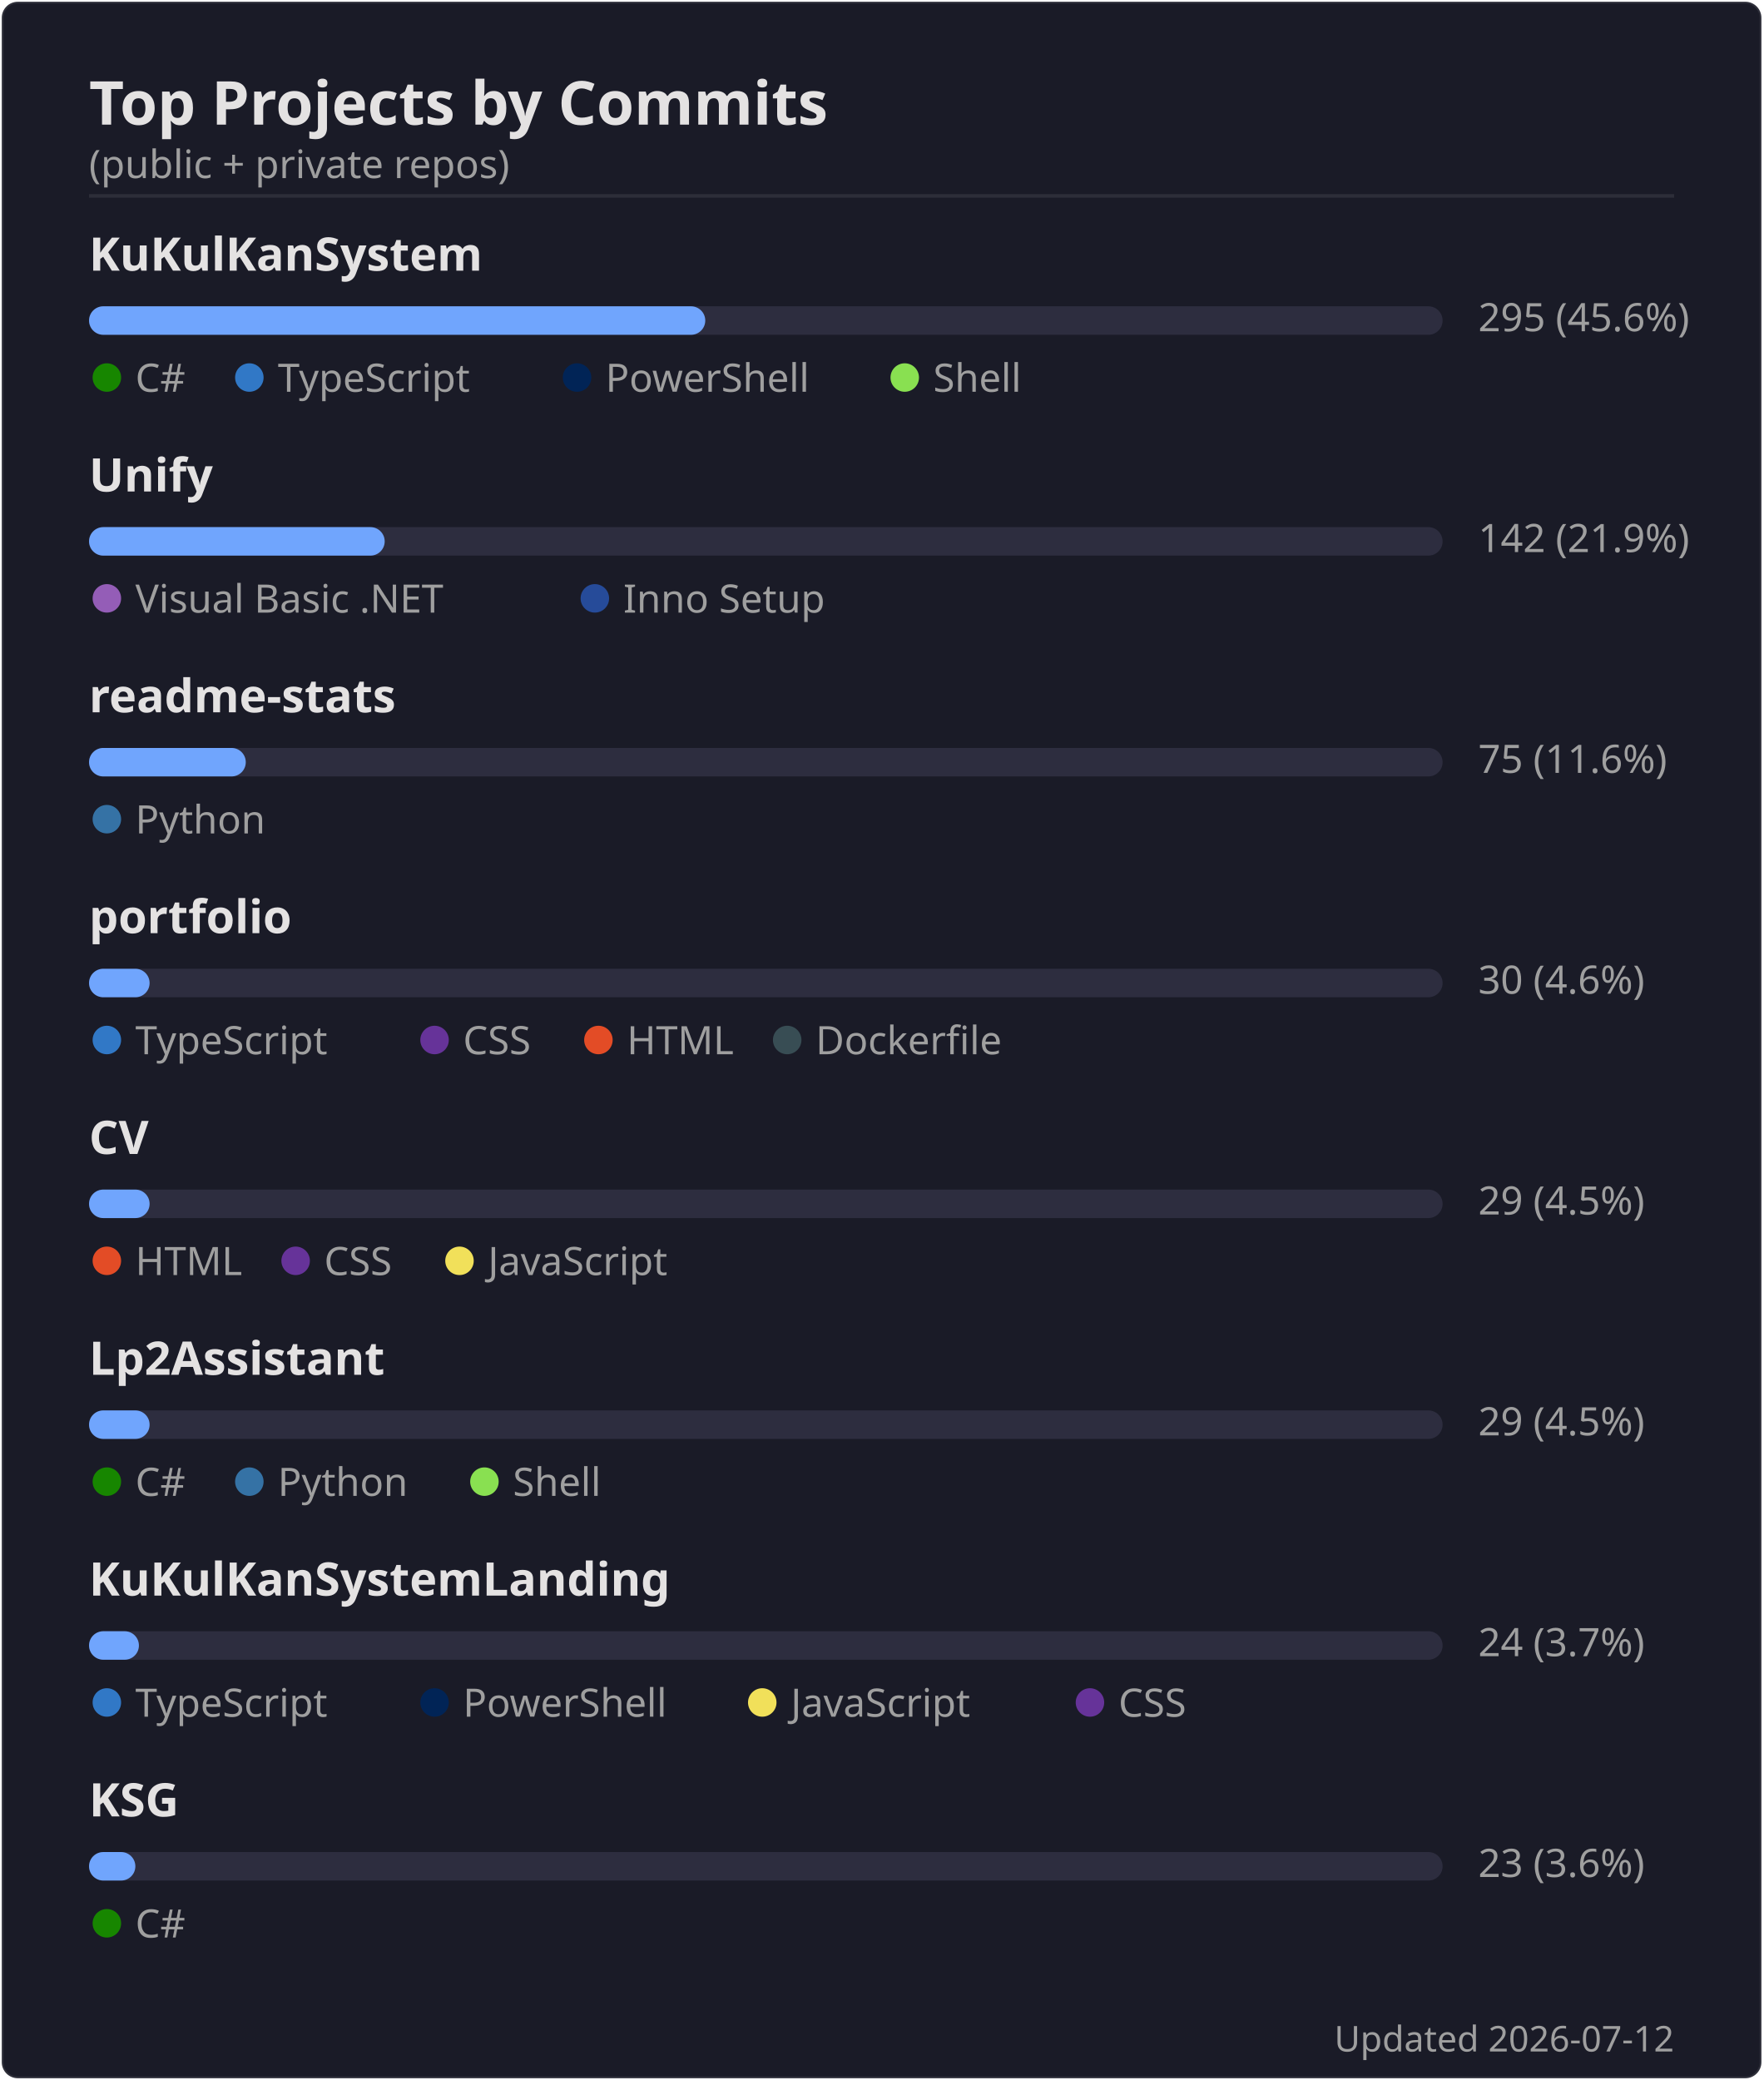
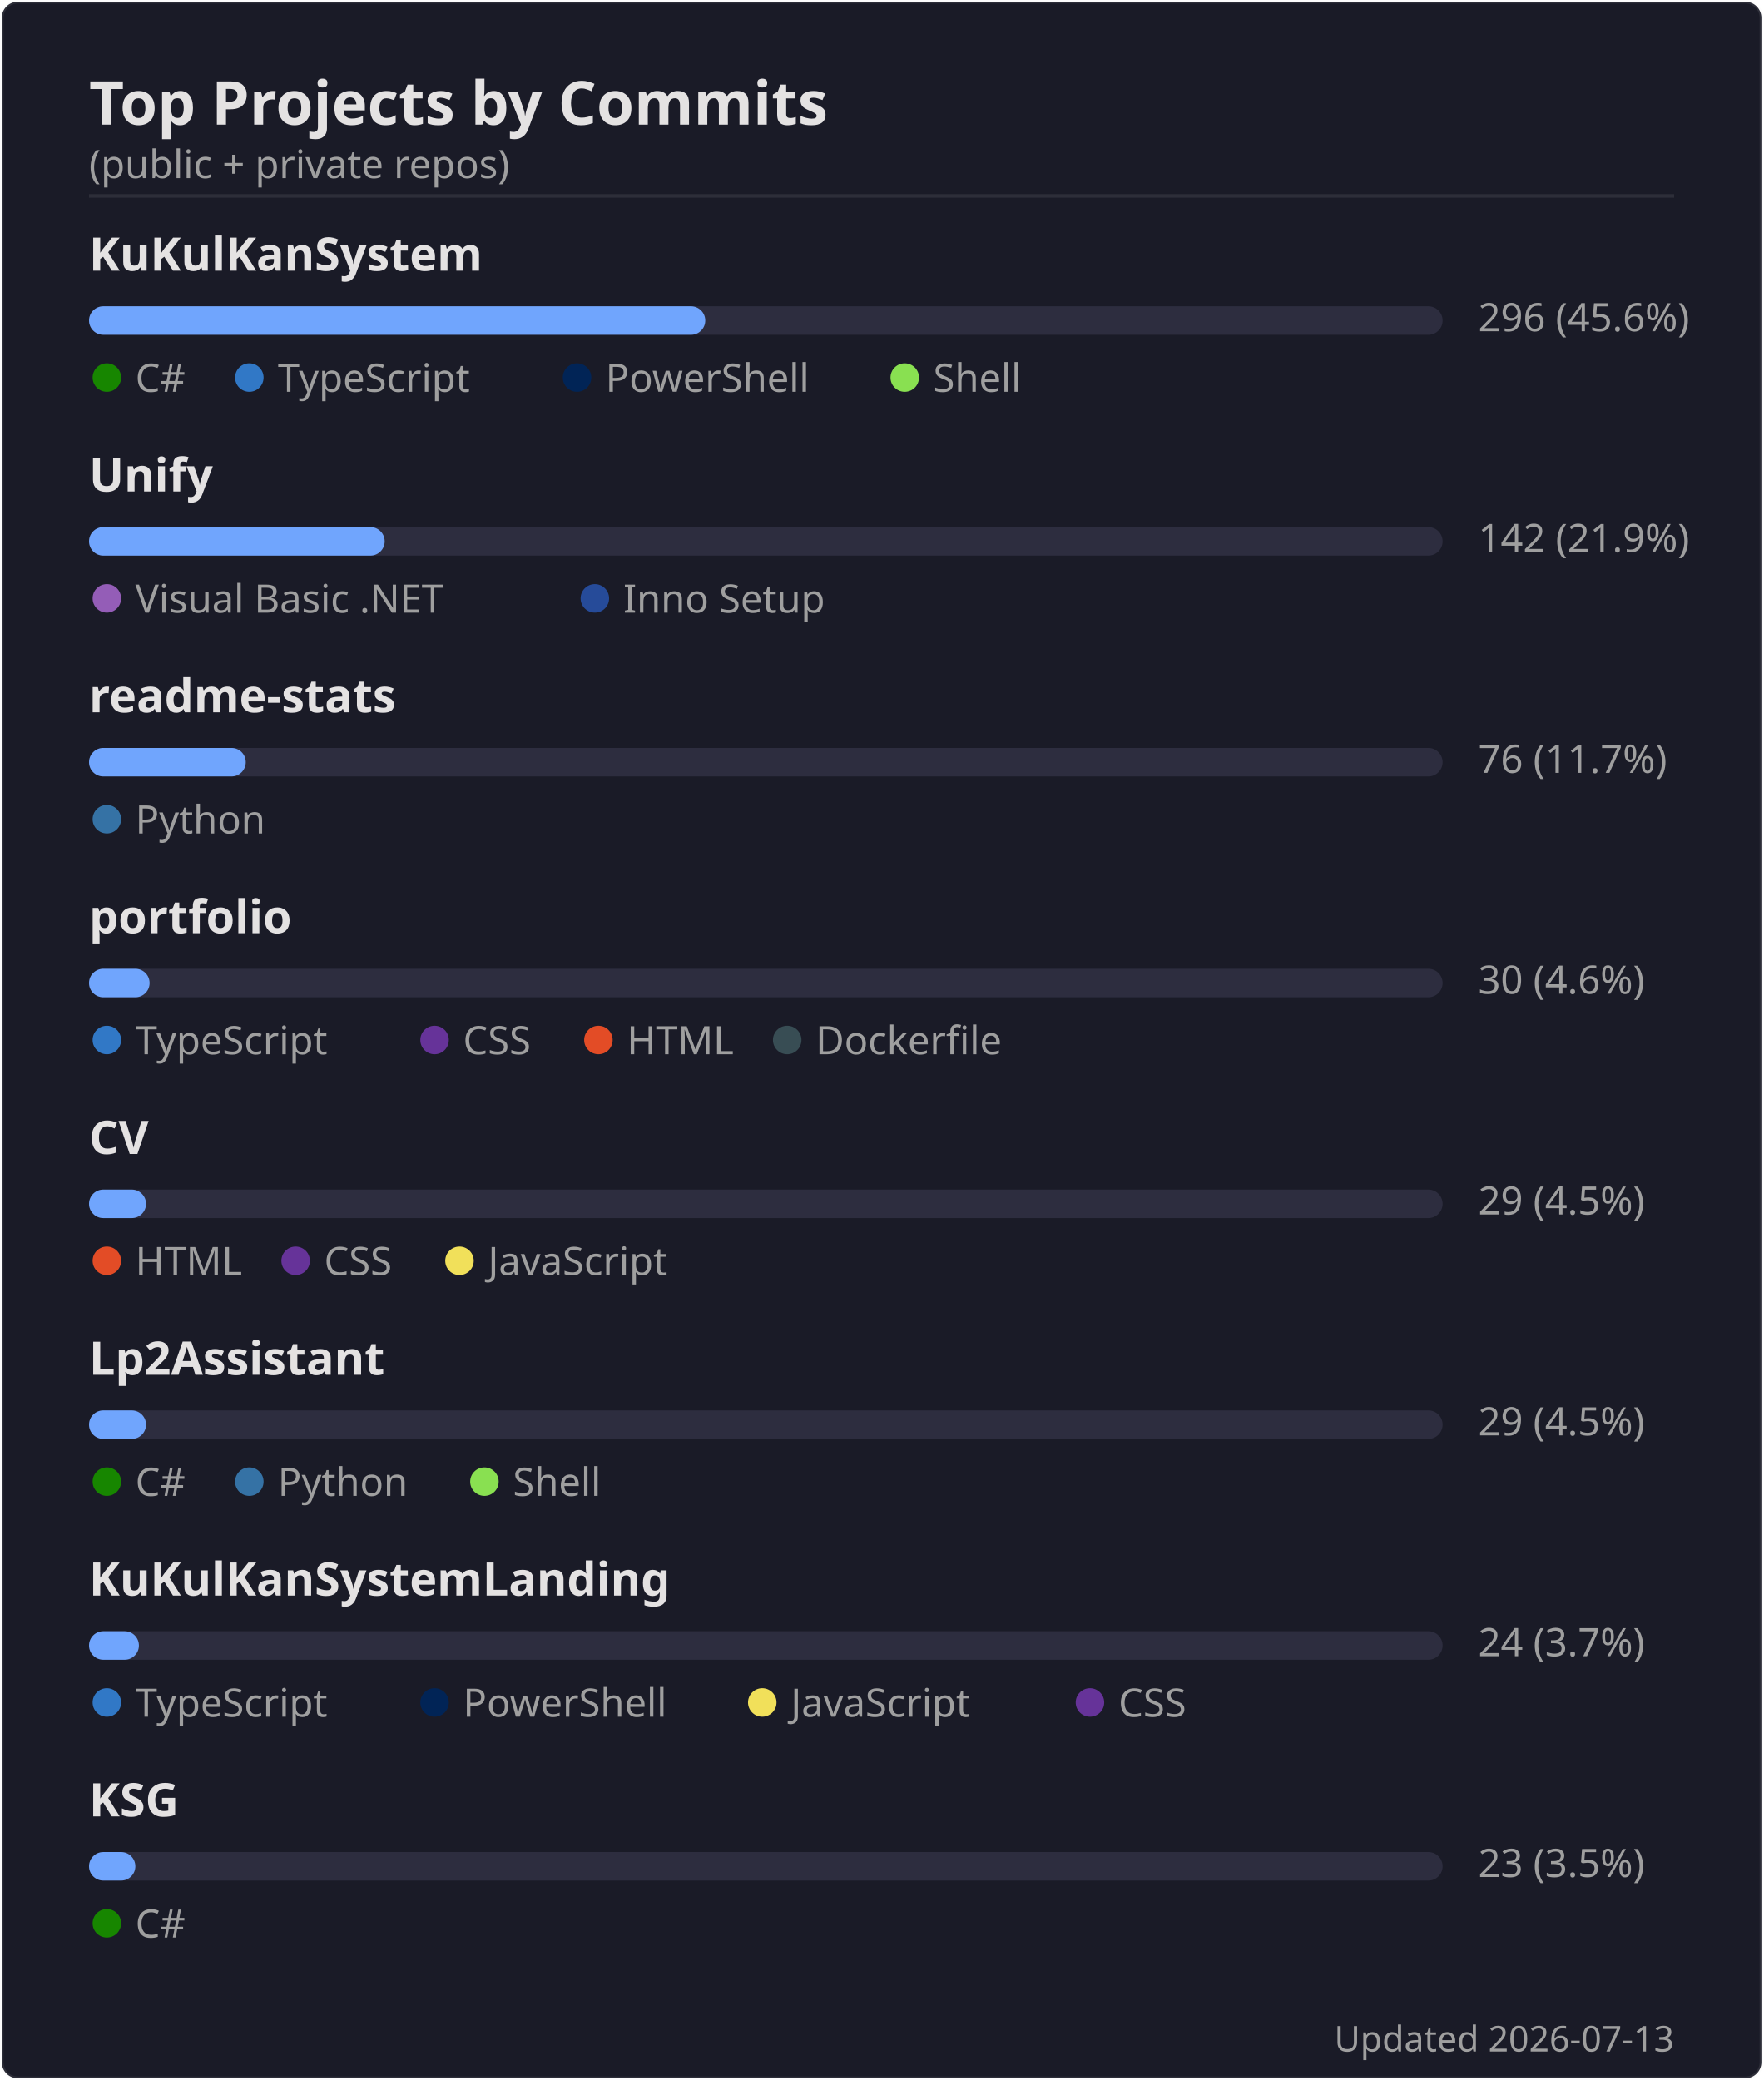
<svg xmlns="http://www.w3.org/2000/svg" width="495" height="584" viewBox="0 0 495 584">
  <rect width="494" height="583" x=".5" y=".5" rx="4.5" fill="#1a1b27" stroke="#e4e2e2" stroke-opacity=".1" />
  <text font-family="'Segoe UI', Ubuntu, 'Helvetica Neue', sans-serif" font-size="17" font-weight="600" fill="#e4e2e2" x="25" y="35" text-anchor="start">Top Projects by Commits</text>
  <text font-family="'Segoe UI', Ubuntu, 'Helvetica Neue', sans-serif" font-size="11" font-weight="400" fill="#9f9f9f" x="25" y="50" text-anchor="start">(public + private repos)</text>
  <line x1="25" x2="470" y1="55" y2="55" stroke="#e4e2e2" stroke-opacity=".1" />
  <text font-family="'Segoe UI', Ubuntu, 'Helvetica Neue', sans-serif" font-size="13" font-weight="600" fill="#e4e2e2" x="25" y="76" text-anchor="start">KuKulKanSystem</text>
  <rect x="25" y="86" width="380" height="8" rx="4" fill="#2d2d3f" />
  <rect x="25" y="86" width="173" height="8" rx="4" fill="#70a5fd" />
-   <text font-family="'Segoe UI', Ubuntu, 'Helvetica Neue', sans-serif" font-size="11" font-weight="400" fill="#9f9f9f" x="415" y="93" text-anchor="start">295  (45.6%)</text>
+   <text font-family="'Segoe UI', Ubuntu, 'Helvetica Neue', sans-serif" font-size="11" font-weight="400" fill="#9f9f9f" x="415" y="93" text-anchor="start">296  (45.6%)</text>
  <circle cx="30" cy="106" r="4" fill="#178600" />
  <text font-family="'Segoe UI', Ubuntu, 'Helvetica Neue', sans-serif" font-size="11" font-weight="400" fill="#9f9f9f" x="38" y="110" text-anchor="start">C#</text>
  <circle cx="70" cy="106" r="4" fill="#3178c6" />
  <text font-family="'Segoe UI', Ubuntu, 'Helvetica Neue', sans-serif" font-size="11" font-weight="400" fill="#9f9f9f" x="78" y="110" text-anchor="start">TypeScript</text>
  <circle cx="162" cy="106" r="4" fill="#012456" />
  <text font-family="'Segoe UI', Ubuntu, 'Helvetica Neue', sans-serif" font-size="11" font-weight="400" fill="#9f9f9f" x="170" y="110" text-anchor="start">PowerShell</text>
  <circle cx="254" cy="106" r="4" fill="#89e051" />
  <text font-family="'Segoe UI', Ubuntu, 'Helvetica Neue', sans-serif" font-size="11" font-weight="400" fill="#9f9f9f" x="262" y="110" text-anchor="start">Shell</text>
  <text font-family="'Segoe UI', Ubuntu, 'Helvetica Neue', sans-serif" font-size="13" font-weight="600" fill="#e4e2e2" x="25" y="138" text-anchor="start">Unify</text>
  <rect x="25" y="148" width="380" height="8" rx="4" fill="#2d2d3f" />
  <rect x="25" y="148" width="83" height="8" rx="4" fill="#70a5fd" />
  <text font-family="'Segoe UI', Ubuntu, 'Helvetica Neue', sans-serif" font-size="11" font-weight="400" fill="#9f9f9f" x="415" y="155" text-anchor="start">142  (21.9%)</text>
  <circle cx="30" cy="168" r="4" fill="#945db7" />
  <text font-family="'Segoe UI', Ubuntu, 'Helvetica Neue', sans-serif" font-size="11" font-weight="400" fill="#9f9f9f" x="38" y="172" text-anchor="start">Visual Basic .NET</text>
  <circle cx="167" cy="168" r="4" fill="#264b99" />
  <text font-family="'Segoe UI', Ubuntu, 'Helvetica Neue', sans-serif" font-size="11" font-weight="400" fill="#9f9f9f" x="175" y="172" text-anchor="start">Inno Setup</text>
  <text font-family="'Segoe UI', Ubuntu, 'Helvetica Neue', sans-serif" font-size="13" font-weight="600" fill="#e4e2e2" x="25" y="200" text-anchor="start">readme-stats</text>
  <rect x="25" y="210" width="380" height="8" rx="4" fill="#2d2d3f" />
  <rect x="25" y="210" width="44" height="8" rx="4" fill="#70a5fd" />
-   <text font-family="'Segoe UI', Ubuntu, 'Helvetica Neue', sans-serif" font-size="11" font-weight="400" fill="#9f9f9f" x="415" y="217" text-anchor="start">75  (11.6%)</text>
+   <text font-family="'Segoe UI', Ubuntu, 'Helvetica Neue', sans-serif" font-size="11" font-weight="400" fill="#9f9f9f" x="415" y="217" text-anchor="start">76  (11.7%)</text>
  <circle cx="30" cy="230" r="4" fill="#3572A5" />
  <text font-family="'Segoe UI', Ubuntu, 'Helvetica Neue', sans-serif" font-size="11" font-weight="400" fill="#9f9f9f" x="38" y="234" text-anchor="start">Python</text>
  <text font-family="'Segoe UI', Ubuntu, 'Helvetica Neue', sans-serif" font-size="13" font-weight="600" fill="#e4e2e2" x="25" y="262" text-anchor="start">portfolio</text>
  <rect x="25" y="272" width="380" height="8" rx="4" fill="#2d2d3f" />
  <rect x="25" y="272" width="17" height="8" rx="4" fill="#70a5fd" />
  <text font-family="'Segoe UI', Ubuntu, 'Helvetica Neue', sans-serif" font-size="11" font-weight="400" fill="#9f9f9f" x="415" y="279" text-anchor="start">30  (4.6%)</text>
  <circle cx="30" cy="292" r="4" fill="#3178c6" />
  <text font-family="'Segoe UI', Ubuntu, 'Helvetica Neue', sans-serif" font-size="11" font-weight="400" fill="#9f9f9f" x="38" y="296" text-anchor="start">TypeScript</text>
  <circle cx="122" cy="292" r="4" fill="#663399" />
  <text font-family="'Segoe UI', Ubuntu, 'Helvetica Neue', sans-serif" font-size="11" font-weight="400" fill="#9f9f9f" x="130" y="296" text-anchor="start">CSS</text>
  <circle cx="168" cy="292" r="4" fill="#e34c26" />
  <text font-family="'Segoe UI', Ubuntu, 'Helvetica Neue', sans-serif" font-size="11" font-weight="400" fill="#9f9f9f" x="176" y="296" text-anchor="start">HTML</text>
  <circle cx="221" cy="292" r="4" fill="#384d54" />
  <text font-family="'Segoe UI', Ubuntu, 'Helvetica Neue', sans-serif" font-size="11" font-weight="400" fill="#9f9f9f" x="229" y="296" text-anchor="start">Dockerfile</text>
  <text font-family="'Segoe UI', Ubuntu, 'Helvetica Neue', sans-serif" font-size="13" font-weight="600" fill="#e4e2e2" x="25" y="324" text-anchor="start">CV</text>
  <rect x="25" y="334" width="380" height="8" rx="4" fill="#2d2d3f" />
-   <rect x="25" y="334" width="17" height="8" rx="4" fill="#70a5fd" />
+   <rect x="25" y="334" width="16" height="8" rx="4" fill="#70a5fd" />
  <text font-family="'Segoe UI', Ubuntu, 'Helvetica Neue', sans-serif" font-size="11" font-weight="400" fill="#9f9f9f" x="415" y="341" text-anchor="start">29  (4.5%)</text>
  <circle cx="30" cy="354" r="4" fill="#e34c26" />
  <text font-family="'Segoe UI', Ubuntu, 'Helvetica Neue', sans-serif" font-size="11" font-weight="400" fill="#9f9f9f" x="38" y="358" text-anchor="start">HTML</text>
  <circle cx="83" cy="354" r="4" fill="#663399" />
  <text font-family="'Segoe UI', Ubuntu, 'Helvetica Neue', sans-serif" font-size="11" font-weight="400" fill="#9f9f9f" x="91" y="358" text-anchor="start">CSS</text>
  <circle cx="129" cy="354" r="4" fill="#f1e05a" />
  <text font-family="'Segoe UI', Ubuntu, 'Helvetica Neue', sans-serif" font-size="11" font-weight="400" fill="#9f9f9f" x="137" y="358" text-anchor="start">JavaScript</text>
  <text font-family="'Segoe UI', Ubuntu, 'Helvetica Neue', sans-serif" font-size="13" font-weight="600" fill="#e4e2e2" x="25" y="386" text-anchor="start">Lp2Assistant</text>
  <rect x="25" y="396" width="380" height="8" rx="4" fill="#2d2d3f" />
-   <rect x="25" y="396" width="17" height="8" rx="4" fill="#70a5fd" />
+   <rect x="25" y="396" width="16" height="8" rx="4" fill="#70a5fd" />
  <text font-family="'Segoe UI', Ubuntu, 'Helvetica Neue', sans-serif" font-size="11" font-weight="400" fill="#9f9f9f" x="415" y="403" text-anchor="start">29  (4.5%)</text>
  <circle cx="30" cy="416" r="4" fill="#178600" />
  <text font-family="'Segoe UI', Ubuntu, 'Helvetica Neue', sans-serif" font-size="11" font-weight="400" fill="#9f9f9f" x="38" y="420" text-anchor="start">C#</text>
  <circle cx="70" cy="416" r="4" fill="#3572A5" />
  <text font-family="'Segoe UI', Ubuntu, 'Helvetica Neue', sans-serif" font-size="11" font-weight="400" fill="#9f9f9f" x="78" y="420" text-anchor="start">Python</text>
  <circle cx="136" cy="416" r="4" fill="#89e051" />
  <text font-family="'Segoe UI', Ubuntu, 'Helvetica Neue', sans-serif" font-size="11" font-weight="400" fill="#9f9f9f" x="144" y="420" text-anchor="start">Shell</text>
  <text font-family="'Segoe UI', Ubuntu, 'Helvetica Neue', sans-serif" font-size="13" font-weight="600" fill="#e4e2e2" x="25" y="448" text-anchor="start">KuKulKanSystemLanding</text>
  <rect x="25" y="458" width="380" height="8" rx="4" fill="#2d2d3f" />
  <rect x="25" y="458" width="14" height="8" rx="4" fill="#70a5fd" />
  <text font-family="'Segoe UI', Ubuntu, 'Helvetica Neue', sans-serif" font-size="11" font-weight="400" fill="#9f9f9f" x="415" y="465" text-anchor="start">24  (3.7%)</text>
  <circle cx="30" cy="478" r="4" fill="#3178c6" />
  <text font-family="'Segoe UI', Ubuntu, 'Helvetica Neue', sans-serif" font-size="11" font-weight="400" fill="#9f9f9f" x="38" y="482" text-anchor="start">TypeScript</text>
  <circle cx="122" cy="478" r="4" fill="#012456" />
  <text font-family="'Segoe UI', Ubuntu, 'Helvetica Neue', sans-serif" font-size="11" font-weight="400" fill="#9f9f9f" x="130" y="482" text-anchor="start">PowerShell</text>
  <circle cx="214" cy="478" r="4" fill="#f1e05a" />
  <text font-family="'Segoe UI', Ubuntu, 'Helvetica Neue', sans-serif" font-size="11" font-weight="400" fill="#9f9f9f" x="222" y="482" text-anchor="start">JavaScript</text>
  <circle cx="306" cy="478" r="4" fill="#663399" />
  <text font-family="'Segoe UI', Ubuntu, 'Helvetica Neue', sans-serif" font-size="11" font-weight="400" fill="#9f9f9f" x="314" y="482" text-anchor="start">CSS</text>
  <text font-family="'Segoe UI', Ubuntu, 'Helvetica Neue', sans-serif" font-size="13" font-weight="600" fill="#e4e2e2" x="25" y="510" text-anchor="start">KSG</text>
  <rect x="25" y="520" width="380" height="8" rx="4" fill="#2d2d3f" />
  <rect x="25" y="520" width="13" height="8" rx="4" fill="#70a5fd" />
-   <text font-family="'Segoe UI', Ubuntu, 'Helvetica Neue', sans-serif" font-size="11" font-weight="400" fill="#9f9f9f" x="415" y="527" text-anchor="start">23  (3.6%)</text>
+   <text font-family="'Segoe UI', Ubuntu, 'Helvetica Neue', sans-serif" font-size="11" font-weight="400" fill="#9f9f9f" x="415" y="527" text-anchor="start">23  (3.5%)</text>
  <circle cx="30" cy="540" r="4" fill="#178600" />
  <text font-family="'Segoe UI', Ubuntu, 'Helvetica Neue', sans-serif" font-size="11" font-weight="400" fill="#9f9f9f" x="38" y="544" text-anchor="start">C#</text>
-   <text font-family="'Segoe UI', Ubuntu, 'Helvetica Neue', sans-serif" font-size="10" font-weight="400" fill="#9f9f9f" x="470" y="576" text-anchor="end">Updated 2026-07-12</text>
+   <text font-family="'Segoe UI', Ubuntu, 'Helvetica Neue', sans-serif" font-size="10" font-weight="400" fill="#9f9f9f" x="470" y="576" text-anchor="end">Updated 2026-07-13</text>
</svg>
